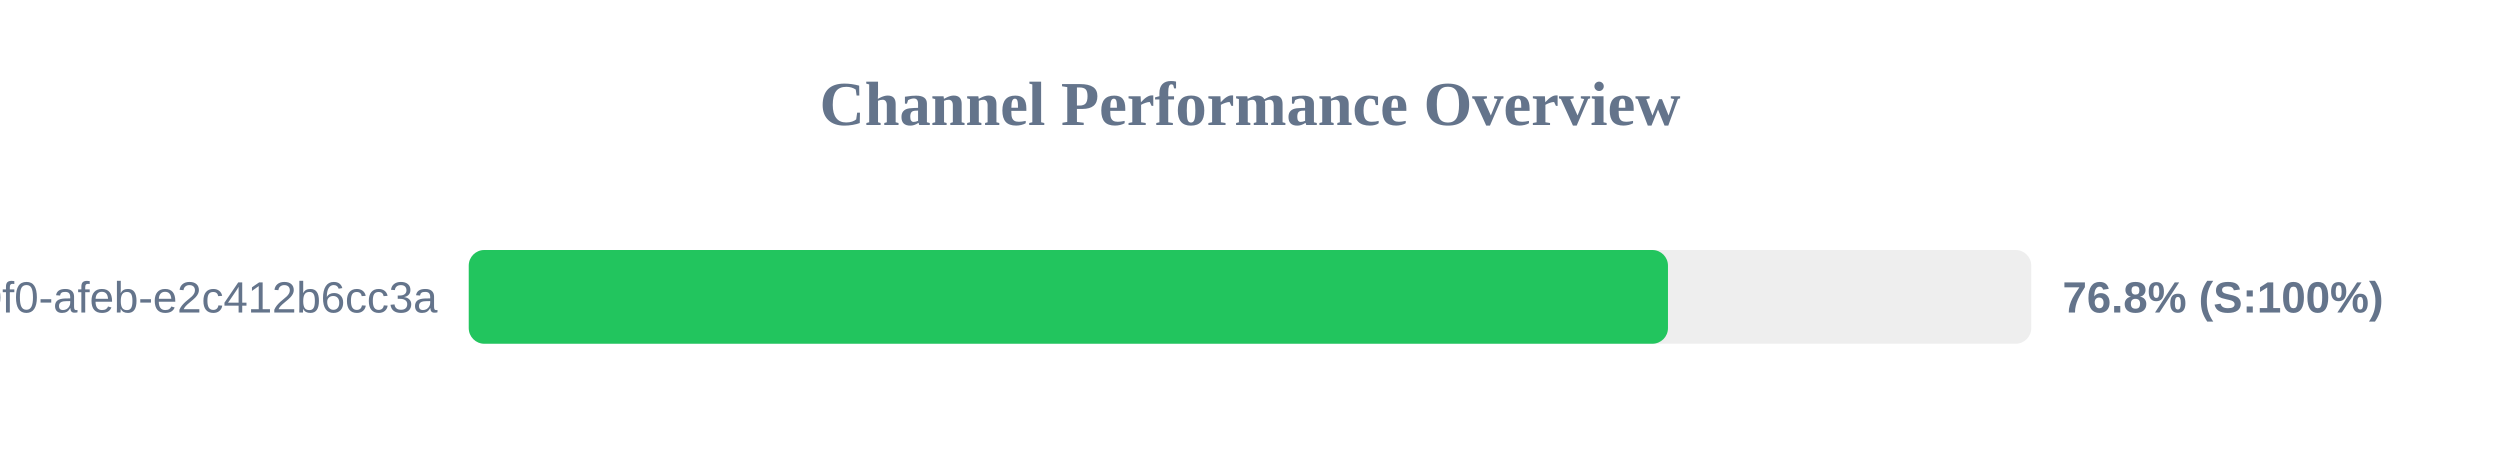
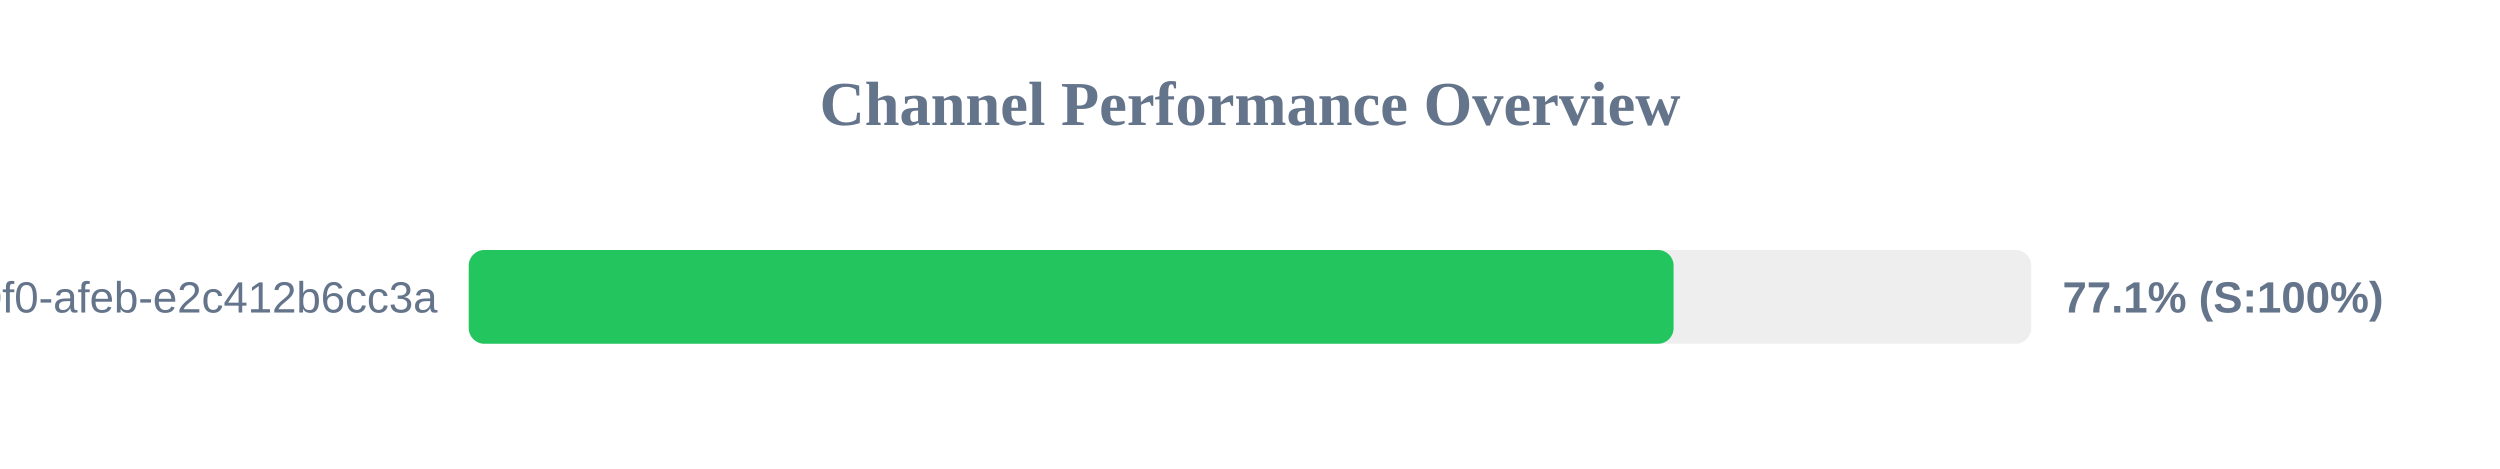
<svg xmlns="http://www.w3.org/2000/svg" width="800" height="150" version="1.1">
  <style>
        .row { font: 14px Arial; fill: #64748b; }
        .score { font: bold 14px Arial; fill: #64748b; }
    </style>
  <text x="400" y="40" text-anchor="middle" font-size="20px" font-weight="bold" fill="#64748b">Channel Performance Overview</text>
  <rect x="150" y="80" width="500" height="30" fill="#eee" rx="5" />
-   <rect x="150" y="80" width="383.75" height="30" fill="#22c55e" rx="5" />
+   <rect x="150" y="80" width="385.55" height="30" fill="#22c55e" rx="5" />
  <text x="140" y="100" text-anchor="end" class="row">?uuid=c6e02cd8-ce11-40f0-afeb-e2c412b6cc3a</text>
-   <text x="660" y="100" text-anchor="start" class="score">76.8% (S:100%)</text>
+   <text x="660" y="100" text-anchor="start" class="score">77.1% (S:100%)</text>
</svg>
